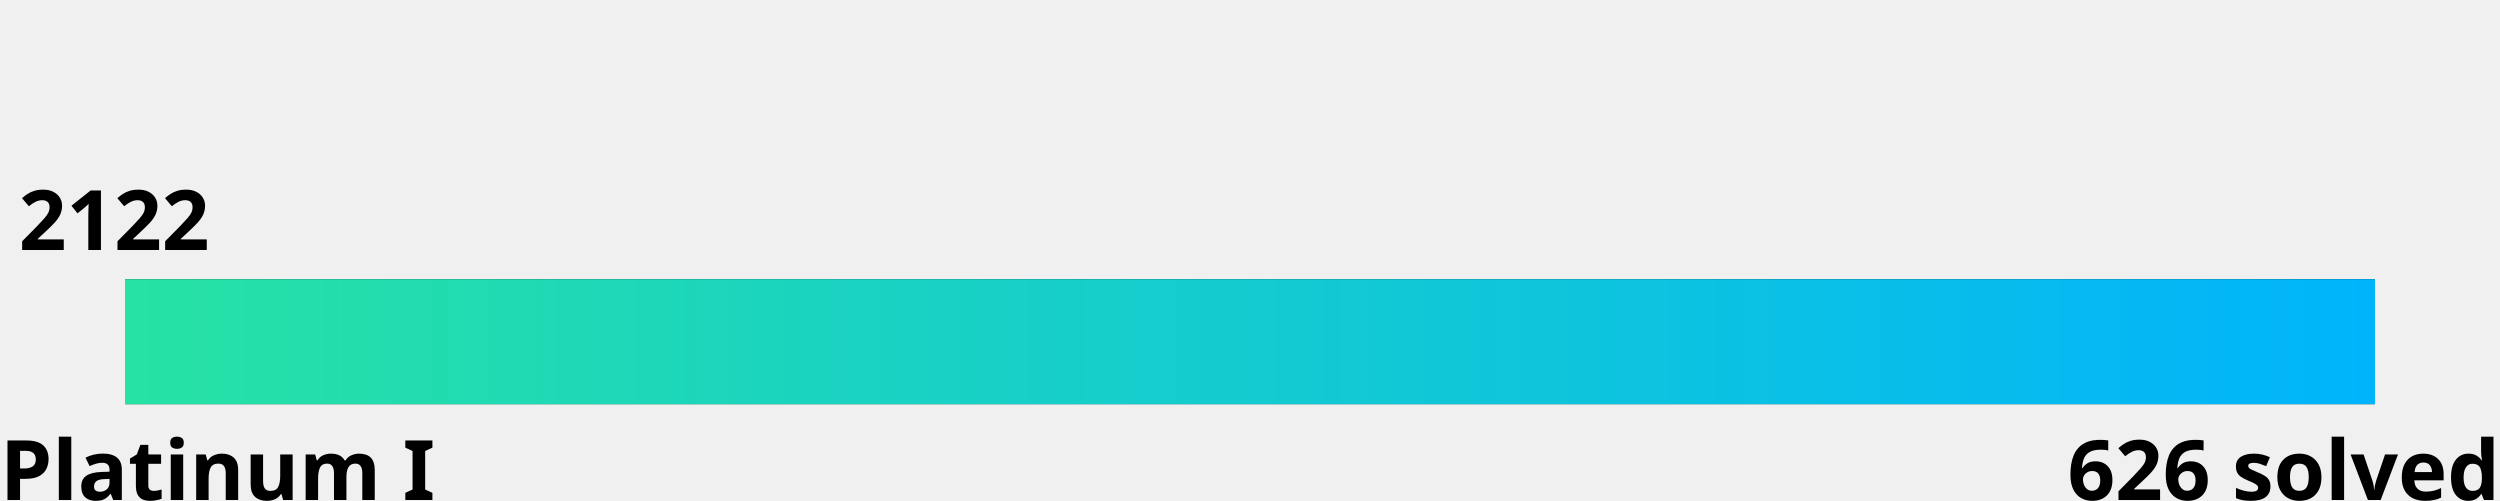
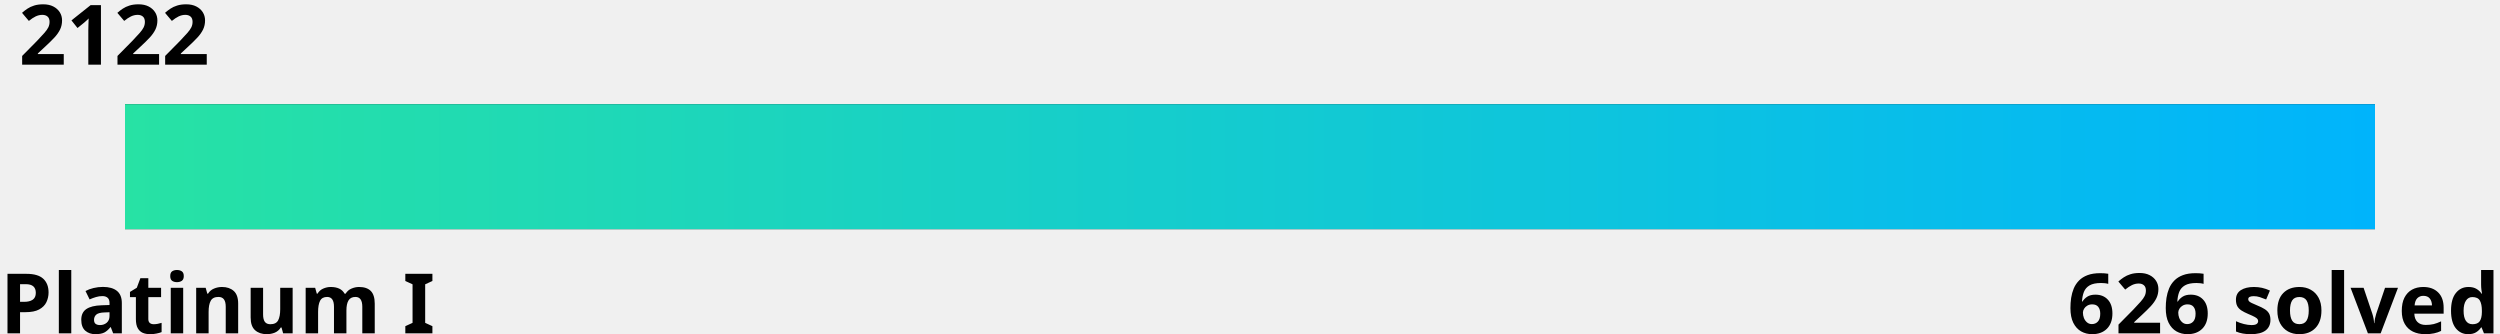
- <svg xmlns="http://www.w3.org/2000/svg" width="600" height="120">
+ <svg xmlns="http://www.w3.org/2000/svg" width="600" height="80">
  <linearGradient id="a" x1="0%" y1="0%" x2="100%" y2="0%">
    <stop offset="0" stop-color="#27e2a4" />
    <stop offset="1" stop-color="#00b4fc" />
  </linearGradient>
  <style>
    .text {
      fill: #000;
    }
    .bar-bg {
      fill: #000000;
    }
    
    @media (prefers-color-scheme: dark) {
      .text {
        fill: #fff;
      }
      .bar-bg {
        fill: #fff;
      }
    }
  </style>
  <g font-family="Noto Sans,Verdana,Geneva,sans-serif" font-size="20" font-weight="bold">
-     <text id="rating" x="5%" y="50%" class="text" text-anchor="middle">2122
+     <text id="rating" x="5%" y="0%" class="text" text-anchor="middle" dominant-baseline="hanging">2122
      <animate attributeName="x" from="5%" to="24.8%" dur="1s" fill="freeze" calcMode="spline" keyTimes="0;1" keySplines="0 0 0.58 1.0" />
    </text>
    <text x="0" y="100%" class="text" text-anchor="start">Platinum I</text>
    <text x="100%" y="100%" class="text" text-anchor="end">626 solved</text>
  </g>
-   <rect x="5%" y="67" width="90%" height="30" class="bar-bg" />
-   <rect x="5%" y="67" width="90%" height="30" fill="url(#a)">
+   <rect x="5%" y="25" width="90%" height="30" class="bar-bg" />
+   <rect x="5%" y="25" width="90%" height="30" fill="url(#a)">
    <animate attributeName="width" from="0" to="19.8%" dur="1.5s" fill="freeze" calcMode="spline" keyTimes="0;1" keySplines="0 0 0.58 1.0" />
  </rect>
</svg>
